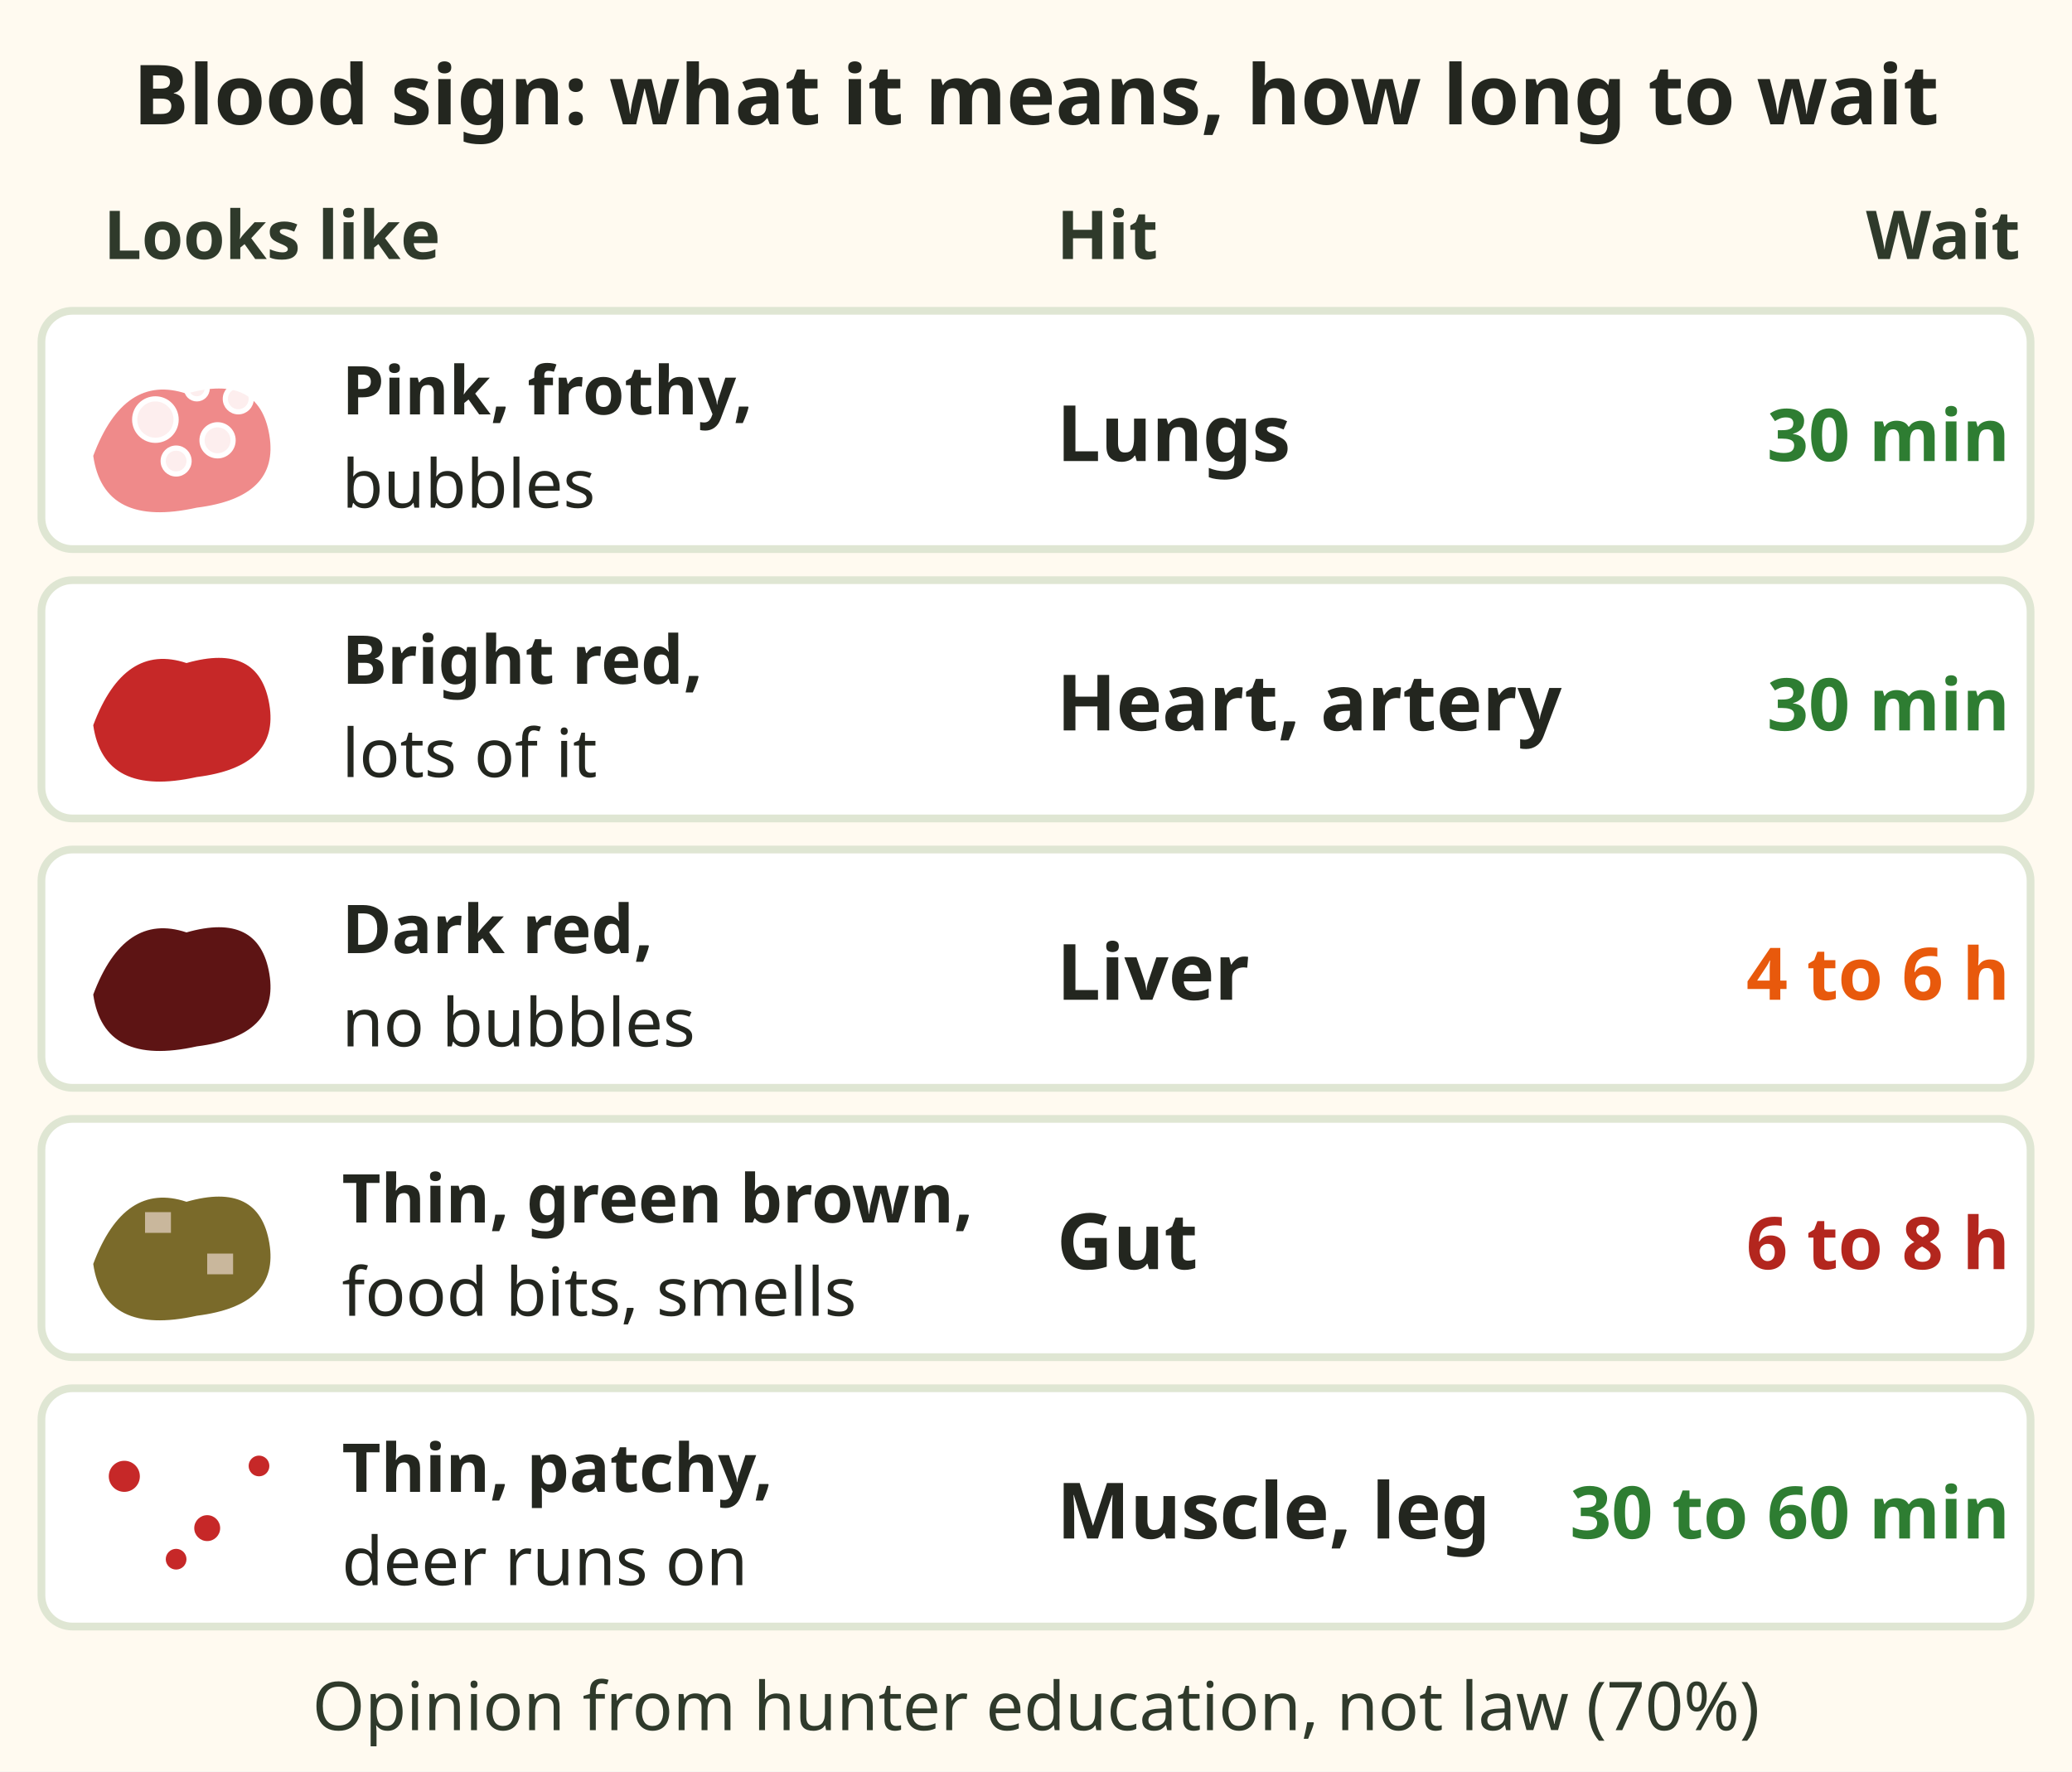
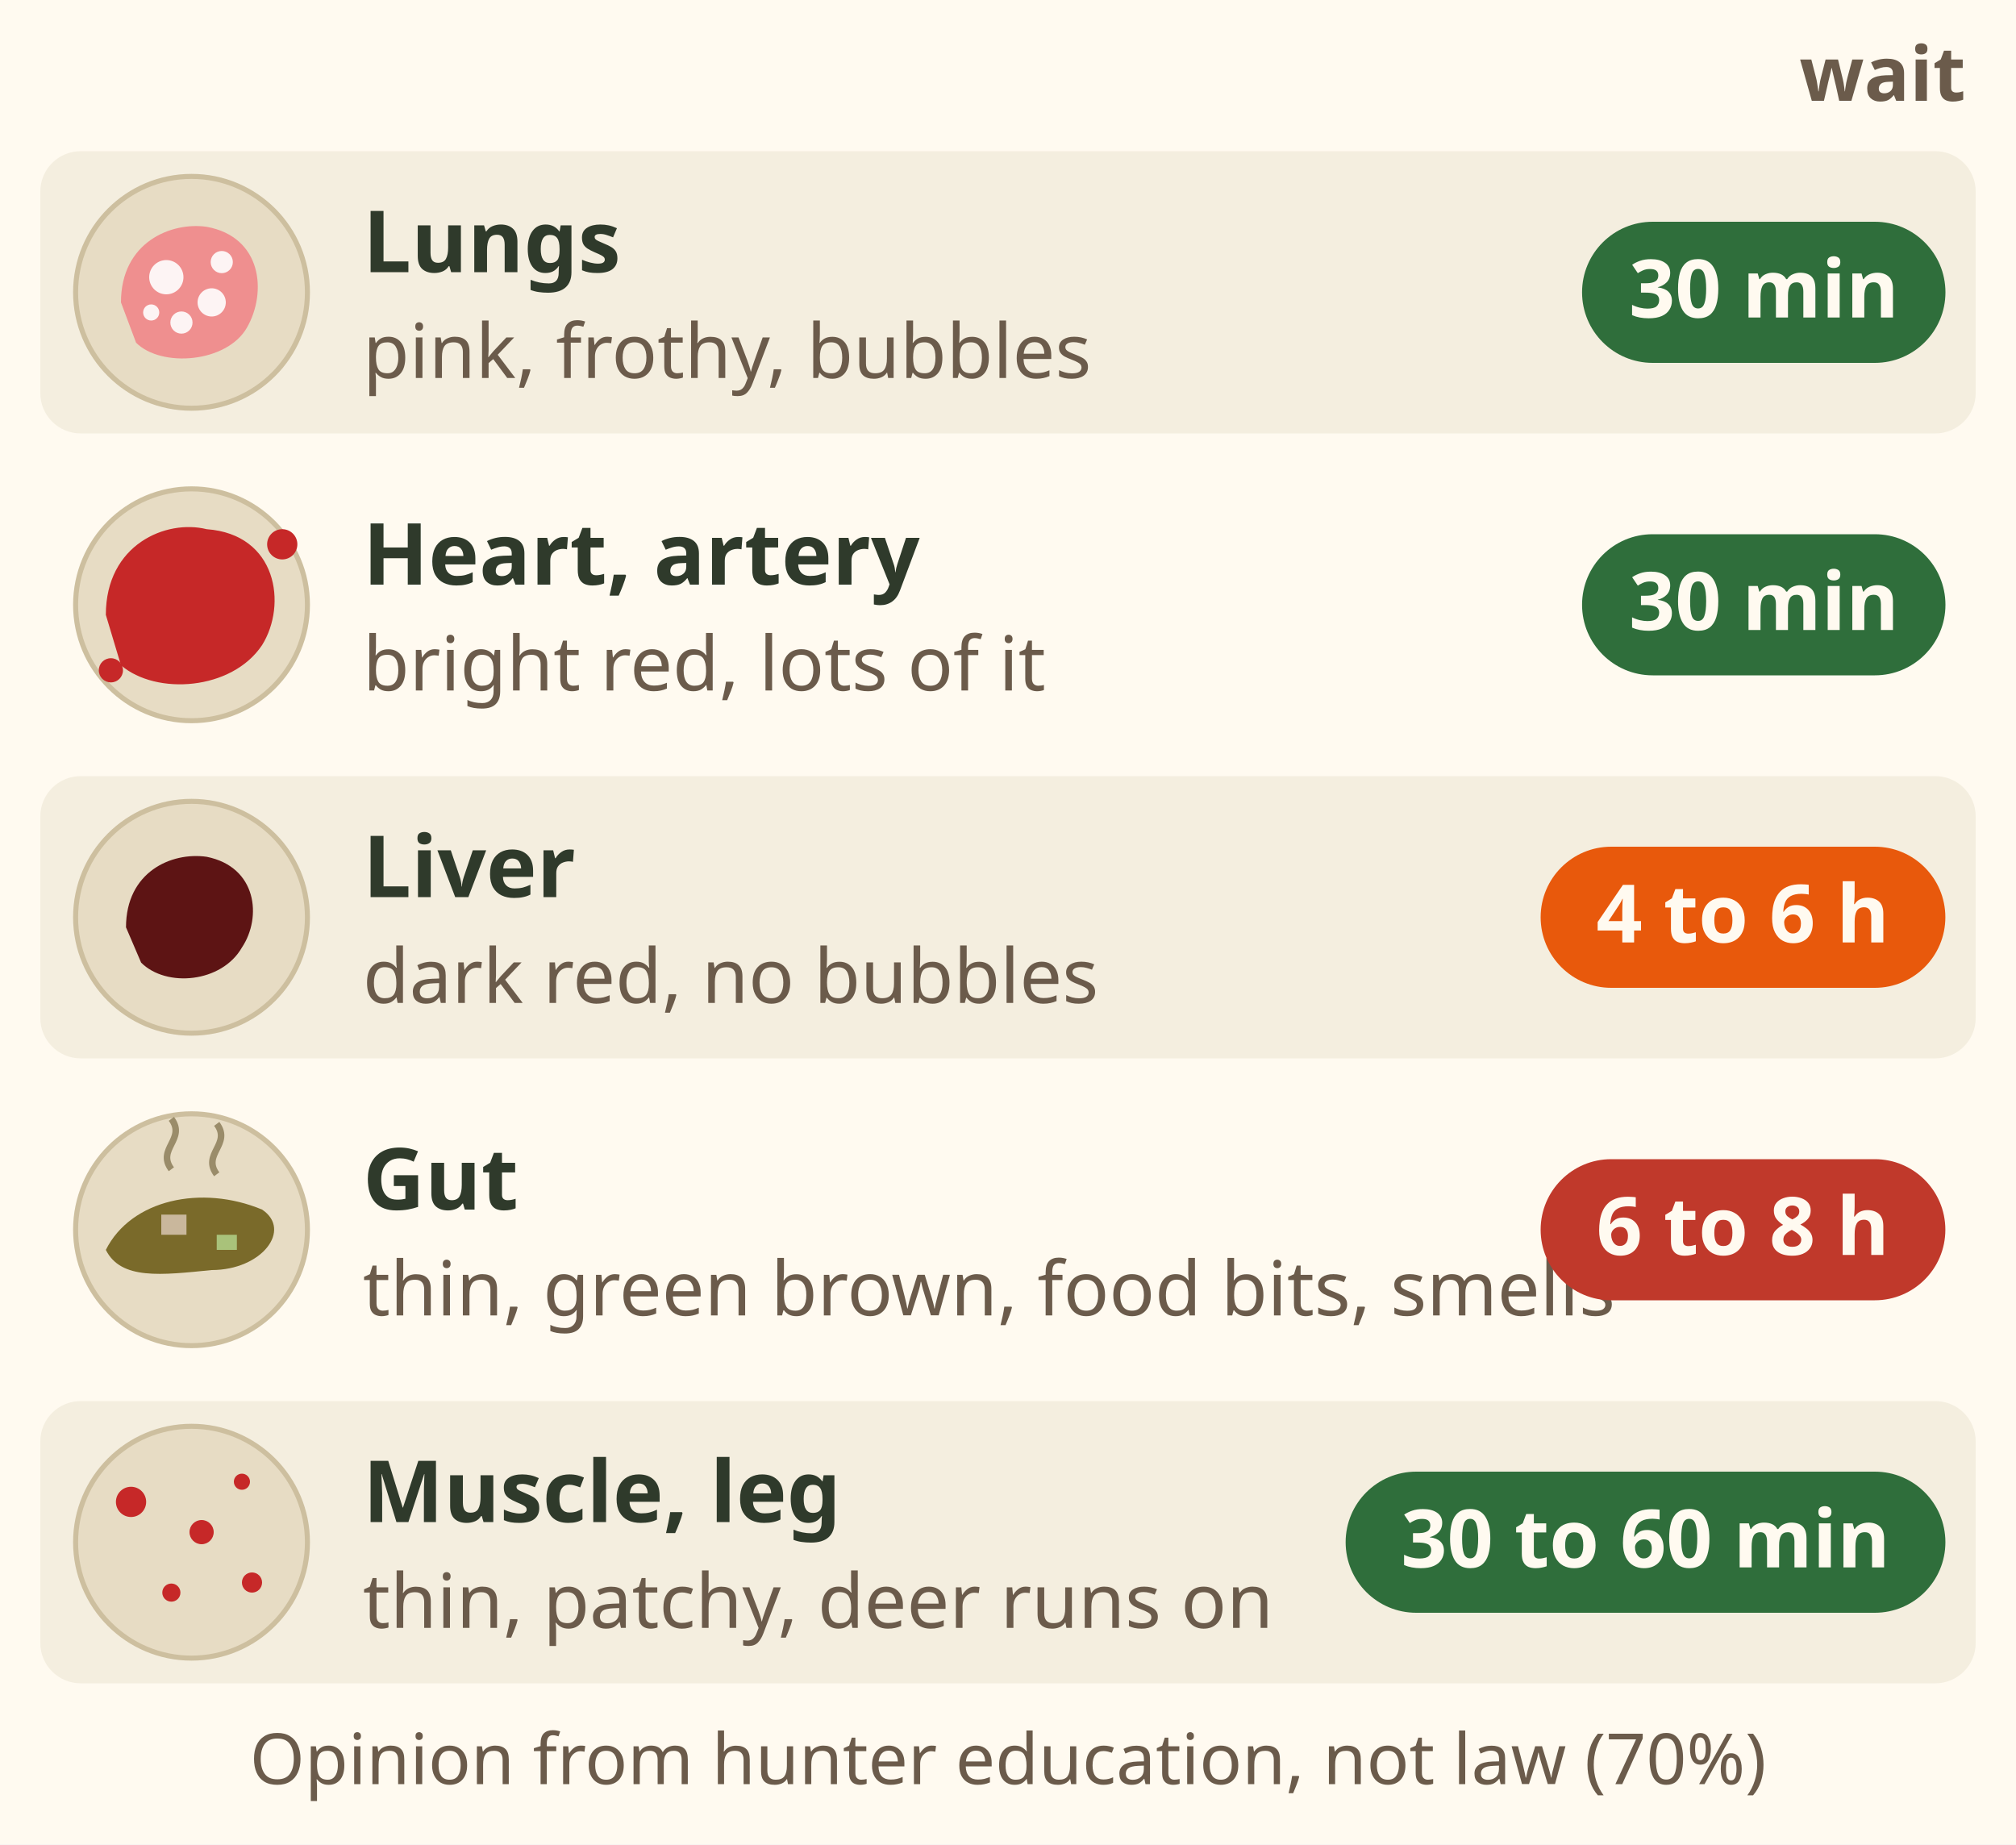
- <svg xmlns="http://www.w3.org/2000/svg" viewBox="0 0 400 342" font-family="sans-serif" role="img" aria-label="Blood sign chart. Pink, frothy blood with bubbles: lungs, wait 30 minutes. Bright red, lots of it: heart or a big artery, wait 30 minutes. Dark red with no bubbles: liver, wait 4 to 6 hours. Thin greenish brown with food bits and a smell: gut, wait 6 to 8 hours. Thin, patchy blood while the deer keeps running: muscle or leg, wait 30 to 60 minutes.">
-   <rect x="0" y="0" width="400" height="342" fill="#fffaf0" />
-   <text x="200" y="24" font-size="16" font-weight="bold" text-anchor="middle" fill="#23261f">Blood sign: what it means, how long to wait</text>
-   <text x="20" y="50" font-size="13" font-weight="bold" fill="#2f3a2b">Looks like</text>
-   <text x="204" y="50" font-size="13" font-weight="bold" fill="#2f3a2b">Hit</text>
-   <text x="390" y="50" font-size="13" font-weight="bold" text-anchor="end" fill="#2f3a2b">Wait</text>
-   <rect x="8" y="60" width="384" height="46" rx="6" fill="#fff" stroke="#dfe6d3" stroke-width="1.5" />
-   <path d="M18 88 q 6 -16 18 -12 q 14 -4 16 8 q 2 12 -14 14 q -18 4 -20 -10 Z" fill="#ef8a8a" />
-   <circle cx="30" cy="81" r="4" fill="#fff" fill-opacity=".85" stroke="#fff" />
-   <circle cx="42" cy="85" r="3" fill="#fff" fill-opacity=".85" stroke="#fff" />
-   <circle cx="46" cy="77" r="2.5" fill="#fff" fill-opacity=".85" stroke="#fff" />
-   <circle cx="34" cy="89" r="2.5" fill="#fff" fill-opacity=".85" stroke="#fff" />
-   <circle cx="38" cy="75" r="2" fill="#fff" fill-opacity=".85" stroke="#fff" />
-   <text x="66" y="80" font-size="13" font-weight="bold" fill="#23261f">Pink, frothy,</text>
-   <text x="66" y="98" font-size="13" fill="#23261f">bubbles</text>
-   <text x="204" y="89" font-size="15" font-weight="bold" fill="#23261f">Lungs</text>
-   <text x="388" y="89" font-size="14" font-weight="bold" text-anchor="end" fill="#2e7d32">30 min</text>
-   <rect x="8" y="112" width="384" height="46" rx="6" fill="#fff" stroke="#dfe6d3" stroke-width="1.5" />
-   <path d="M18 140 q 6 -16 18 -12 q 14 -4 16 8 q 2 12 -14 14 q -18 4 -20 -10 Z" fill="#c62828" />
-   <text x="66" y="132" font-size="13" font-weight="bold" fill="#23261f">Bright red,</text>
-   <text x="66" y="150" font-size="13" fill="#23261f">lots of it</text>
-   <text x="204" y="141" font-size="15" font-weight="bold" fill="#23261f">Heart, artery</text>
-   <text x="388" y="141" font-size="14" font-weight="bold" text-anchor="end" fill="#2e7d32">30 min</text>
-   <rect x="8" y="164" width="384" height="46" rx="6" fill="#fff" stroke="#dfe6d3" stroke-width="1.5" />
-   <path d="M18 192 q 6 -16 18 -12 q 14 -4 16 8 q 2 12 -14 14 q -18 4 -20 -10 Z" fill="#5d1414" />
-   <text x="66" y="184" font-size="13" font-weight="bold" fill="#23261f">Dark red,</text>
-   <text x="66" y="202" font-size="13" fill="#23261f">no bubbles</text>
-   <text x="204" y="193" font-size="15" font-weight="bold" fill="#23261f">Liver</text>
-   <text x="388" y="193" font-size="14" font-weight="bold" text-anchor="end" fill="#e8590c">4 to 6 h</text>
-   <rect x="8" y="216" width="384" height="46" rx="6" fill="#fff" stroke="#dfe6d3" stroke-width="1.5" />
-   <path d="M18 244 q 6 -16 18 -12 q 14 -4 16 8 q 2 12 -14 14 q -18 4 -20 -10 Z" fill="#7a6a2a" />
-   <rect x="28" y="234" width="5" height="4" fill="#c9b79c" />
-   <rect x="40" y="242" width="5" height="4" fill="#c9b79c" />
-   <text x="66" y="236" font-size="13" font-weight="bold" fill="#23261f">Thin, green brown,</text>
-   <text x="66" y="254" font-size="13" fill="#23261f">food bits, smells</text>
-   <text x="204" y="245" font-size="15" font-weight="bold" fill="#23261f">Gut</text>
-   <text x="388" y="245" font-size="14" font-weight="bold" text-anchor="end" fill="#b3261e">6 to 8 h</text>
-   <rect x="8" y="268" width="384" height="46" rx="6" fill="#fff" stroke="#dfe6d3" stroke-width="1.5" />
-   <circle cx="24" cy="285" r="3" fill="#c62828" />
-   <circle cx="40" cy="295" r="2.5" fill="#c62828" />
-   <circle cx="50" cy="283" r="2" fill="#c62828" />
-   <circle cx="34" cy="301" r="2" fill="#c62828" />
-   <text x="66" y="288" font-size="13" font-weight="bold" fill="#23261f">Thin, patchy,</text>
-   <text x="66" y="306" font-size="13" fill="#23261f">deer runs on</text>
-   <text x="204" y="297" font-size="15" font-weight="bold" fill="#23261f">Muscle, leg</text>
-   <text x="388" y="297" font-size="14" font-weight="bold" text-anchor="end" fill="#2e7d32">30 to 60 min</text>
-   <text x="200" y="334" font-size="13" text-anchor="middle" fill="#2f3a2b">Opinion from hunter education, not law (70%)</text>
+ <svg xmlns="http://www.w3.org/2000/svg" viewBox="0 0 400 366" font-family="sans-serif" role="img" aria-label="Blood sign chart: what the blood looks like, what was hit, and how long to wait before you follow. Pink, frothy blood with bubbles: lungs, wait 30 minutes. Bright red, lots of it: heart or a big artery, wait 30 minutes. Dark red with no bubbles: liver, wait 4 to 6 hours. Thin, green brown with food bits and a smell: gut, wait 6 to 8 hours. Thin, patchy blood while the deer keeps running: muscle or leg, wait 30 to 60 minutes. Opinion from hunter education, not law (70%).">
+   <rect width="400" height="366" fill="#fffaf0" />
+   <text x="390" y="20" font-size="15" font-weight="bold" fill="#6b5b4b" text-anchor="end">wait</text>
+   <rect x="8" y="30" width="384" height="56" rx="8" fill="#f4eedf" />
+   <circle cx="38" cy="58" r="23" fill="#e7dcc4" stroke="#cdbf9f" stroke-width="1" />
+   <g transform="translate(38 58)">
+     <path d="M-14 2 C-14 -10 -4 -14 3 -13 C14 -11 15 0 11 7 C7 14 -6 15 -11 10z" fill="#ef8f8f" />
+     <circle cx="-5" cy="-3" r="3.4" fill="#fff" fill-opacity=".9" />
+     <circle cx="4" cy="2" r="2.8" fill="#fff" fill-opacity=".9" />
+     <circle cx="6" cy="-6" r="2.2" fill="#fff" fill-opacity=".9" />
+     <circle cx="-2" cy="6" r="2.2" fill="#fff" fill-opacity=".9" />
+     <circle cx="-8" cy="4" r="1.6" fill="#fff" fill-opacity=".9" />
+   </g>
+   <text x="72" y="54" font-size="17" font-weight="bold" fill="#2f3a2b">Lungs</text>
+   <text x="72" y="75" font-size="15" fill="#6b5b4b">pink, frothy, bubbles</text>
+   <rect x="313.901" y="44" width="72.1" height="28" rx="14" fill="#2f6e3b" />
+   <text x="350" y="63" font-size="16" font-weight="bold" fill="#fffaf0" text-anchor="middle">30 min</text>
+   <rect x="8" y="92" width="384" height="56" rx="8" fill="#fffaf0" />
+   <circle cx="38" cy="120" r="23" fill="#e7dcc4" stroke="#cdbf9f" stroke-width="1" />
+   <g transform="translate(38 120)">
+     <path d="M-17 2 C-17 -12 -5 -17 3 -15 C17 -14 19 0 14 8 C8 17 -7 18 -14 12z" fill="#c62828" />
+     <circle cx="18" cy="-12" r="3" fill="#c62828" />
+     <circle cx="-16" cy="13" r="2.4" fill="#c62828" />
+   </g>
+   <text x="72" y="116" font-size="17" font-weight="bold" fill="#2f3a2b">Heart, artery</text>
+   <text x="72" y="137" font-size="15" fill="#6b5b4b">bright red, lots of it</text>
+   <rect x="313.901" y="106" width="72.1" height="28" rx="14" fill="#2f6e3b" />
+   <text x="350" y="125" font-size="16" font-weight="bold" fill="#fffaf0" text-anchor="middle">30 min</text>
+   <rect x="8" y="154" width="384" height="56" rx="8" fill="#f4eedf" />
+   <circle cx="38" cy="182" r="23" fill="#e7dcc4" stroke="#cdbf9f" stroke-width="1" />
+   <g transform="translate(38 182)">
+     <path d="M-13 2 C-13 -9 -4 -13 3 -12 C13 -10 14 0 10 6 C6 13 -5 14 -10 9z" fill="#5d1414" />
+   </g>
+   <text x="72" y="178" font-size="17" font-weight="bold" fill="#2f3a2b">Liver</text>
+   <text x="72" y="199" font-size="15" fill="#6b5b4b">dark red, no bubbles</text>
+   <rect x="305.683" y="168" width="80.3" height="28" rx="14" fill="#e8590c" />
+   <text x="345.8" y="187" font-size="16" font-weight="bold" fill="#fffaf0" text-anchor="middle">4 to 6 h</text>
+   <rect x="8" y="216" width="384" height="56" rx="8" fill="#fffaf0" />
+   <circle cx="38" cy="244" r="23" fill="#e7dcc4" stroke="#cdbf9f" stroke-width="1" />
+   <g transform="translate(38 244)">
+     <path d="M-17 4 C-12 -6 2 -9 14 -4 C20 0 14 8 4 8 C-6 9 -14 10 -17 4z" fill="#7a6a2a" />
+     <rect x="-6" y="-3" width="5" height="4" fill="#c9b79c" />
+     <rect x="5" y="1" width="4" height="3" fill="#a9c27a" />
+     <path d="M-4 -12 c-3 -4 3 -6 0 -10 M5 -11 c-3 -4 3 -6 0 -10" stroke="#9a8c6a" stroke-width="1.3" fill="none" />
+   </g>
+   <text x="72" y="240" font-size="17" font-weight="bold" fill="#2f3a2b">Gut</text>
+   <text x="72" y="261" font-size="15" fill="#6b5b4b">thin, green brown, food bits, smells</text>
+   <rect x="305.683" y="230" width="80.3" height="28" rx="14" fill="#c0392b" />
+   <text x="345.8" y="249" font-size="16" font-weight="bold" fill="#fffaf0" text-anchor="middle">6 to 8 h</text>
+   <rect x="8" y="278" width="384" height="56" rx="8" fill="#f4eedf" />
+   <circle cx="38" cy="306" r="23" fill="#e7dcc4" stroke="#cdbf9f" stroke-width="1" />
+   <g transform="translate(38 306)">
+     <circle cx="-12" cy="-8" r="3" fill="#c62828" />
+     <circle cx="2" cy="-2" r="2.4" fill="#c62828" />
+     <circle cx="12" cy="8" r="2" fill="#c62828" />
+     <circle cx="-4" cy="10" r="1.8" fill="#c62828" />
+     <circle cx="10" cy="-12" r="1.6" fill="#c62828" />
+   </g>
+   <text x="72" y="302" font-size="17" font-weight="bold" fill="#2f3a2b">Muscle, leg</text>
+   <text x="72" y="323" font-size="15" fill="#6b5b4b">thin, patchy, deer runs on</text>
+   <rect x="266.992" y="292" width="119.0" height="28" rx="14" fill="#2f6e3b" />
+   <text x="326.5" y="311" font-size="16" font-weight="bold" fill="#fffaf0" text-anchor="middle">30 to 60 min</text>
+   <text x="200" y="354" font-size="14" fill="#6b5b4b" text-anchor="middle">Opinion from hunter education, not law (70%)</text>
</svg>
